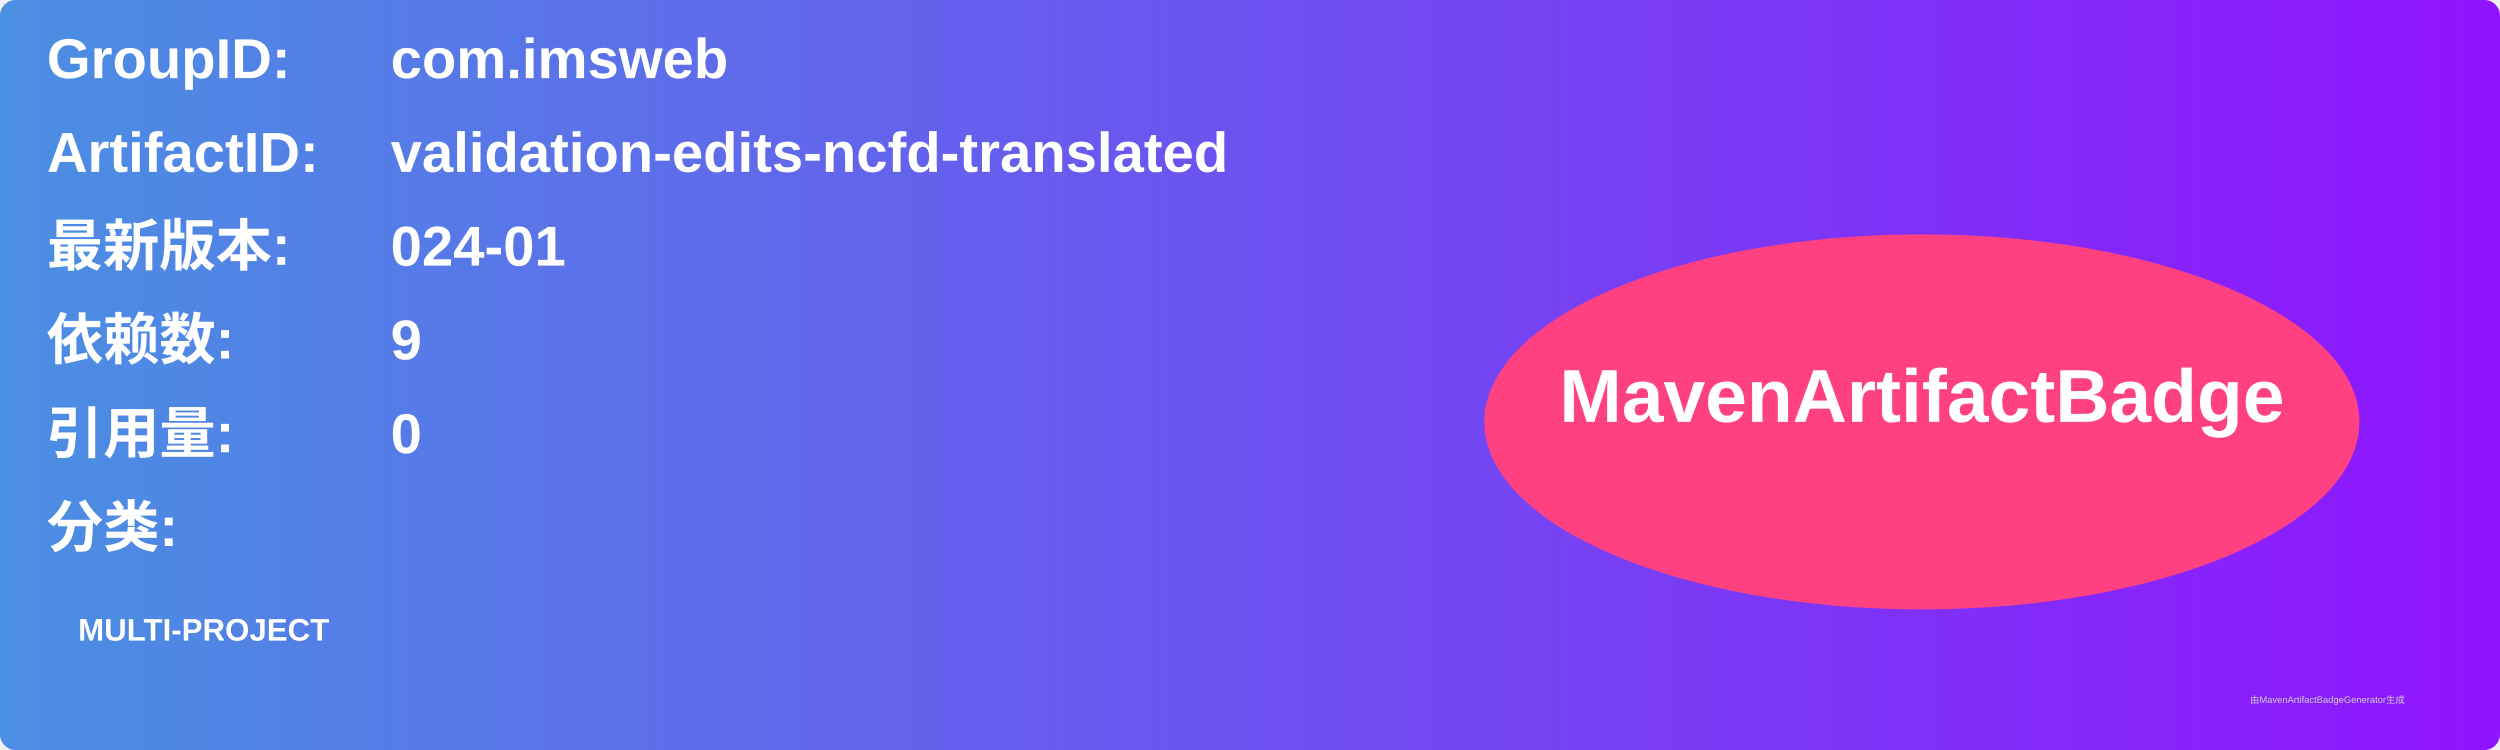
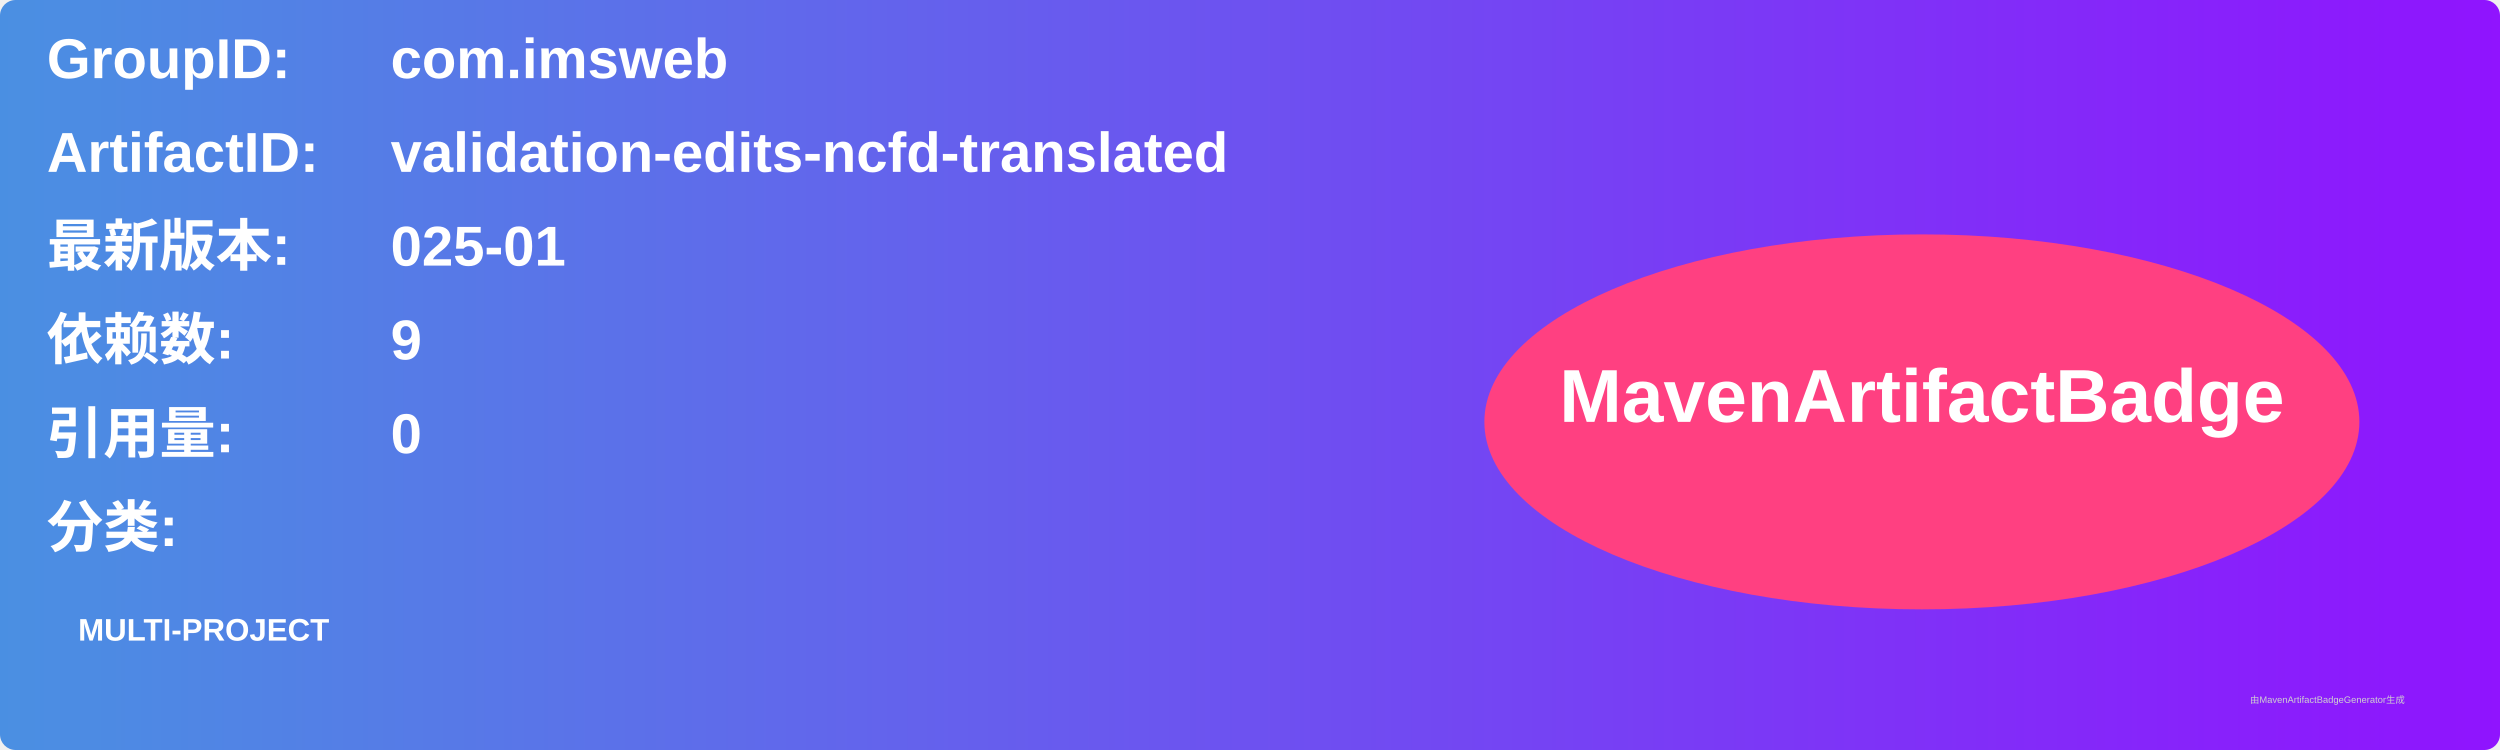
<svg xmlns="http://www.w3.org/2000/svg" width="800" height="240" viewBox="0 0 800 240">
  <linearGradient id="grad" x1="0%" y1="0%" x2="100%" y2="0%">
    <stop offset="0%" stop-color="#4a90e2" />
    <stop offset="100%" stop-color="#9013fe" />
  </linearGradient>
  <rect width="100%" height="100%" rx="5" ry="5" fill="url(#grad)" />
  <g transform="translate(15, 15)">
    <text x="0" y="10" font-family="Arial" font-size="18" fill="white" font-weight="bold" width="260">GroupID:</text>
    <text x="110" y="10" font-family="Arial" font-size="18" fill="white" font-weight="bold" width="460">com.imsweb</text>
    <text x="0" y="40" font-family="Arial" font-size="18" fill="white" font-weight="bold" width="260">ArtifactID:</text>
    <text x="110" y="40" font-family="Arial" font-size="18" fill="white" font-weight="bold" width="460">validation-edits-ncfd-translated</text>
    <text x="0" y="70" font-family="Arial" font-size="18" fill="white" font-weight="bold">最新版本:</text>
    <text x="110" y="70" font-family="Arial" font-size="18" fill="white" font-weight="bold">
-       <tspan font-weight="bold">024-01</tspan>
+       <tspan font-weight="bold">025-01</tspan>
    </text>
    <text x="0" y="100" font-family="Arial" font-size="18" fill="white" font-weight="bold">依赖数: </text>
    <text x="110" y="100" font-family="Arial" font-size="18" fill="white">
      <tspan font-weight="bold">9</tspan>
    </text>
    <text x="0" y="130" font-family="Arial" font-size="18" fill="white" font-weight="bold">引用量: </text>
    <text x="110" y="130" font-family="Arial" font-size="18" fill="white">
      <tspan font-weight="bold">0</tspan>
    </text>
    <text x="0" y="160" font-family="Arial" font-size="18" fill="white" font-weight="bold">分类:</text>
    <text x="10" y="190" font-family="Arial" font-size="10" fill="white">
      <tspan font-weight="bold">MULTI-PROJECT</tspan>
    </text>
    <ellipse cx="600" cy="120" rx="140" ry="60" fill="#ff4081" />
    <text x="600" y="120" text-anchor="middle" font-family="Arial" font-size="24" fill="white" font-weight="bold">MavenArtifactBadge</text>
  </g>
  <text x="720" y="225" font-family="Arial" font-size="3" fill="#d0d0d0">由MavenArtifactBadgeGenerator生成</text>
</svg>
